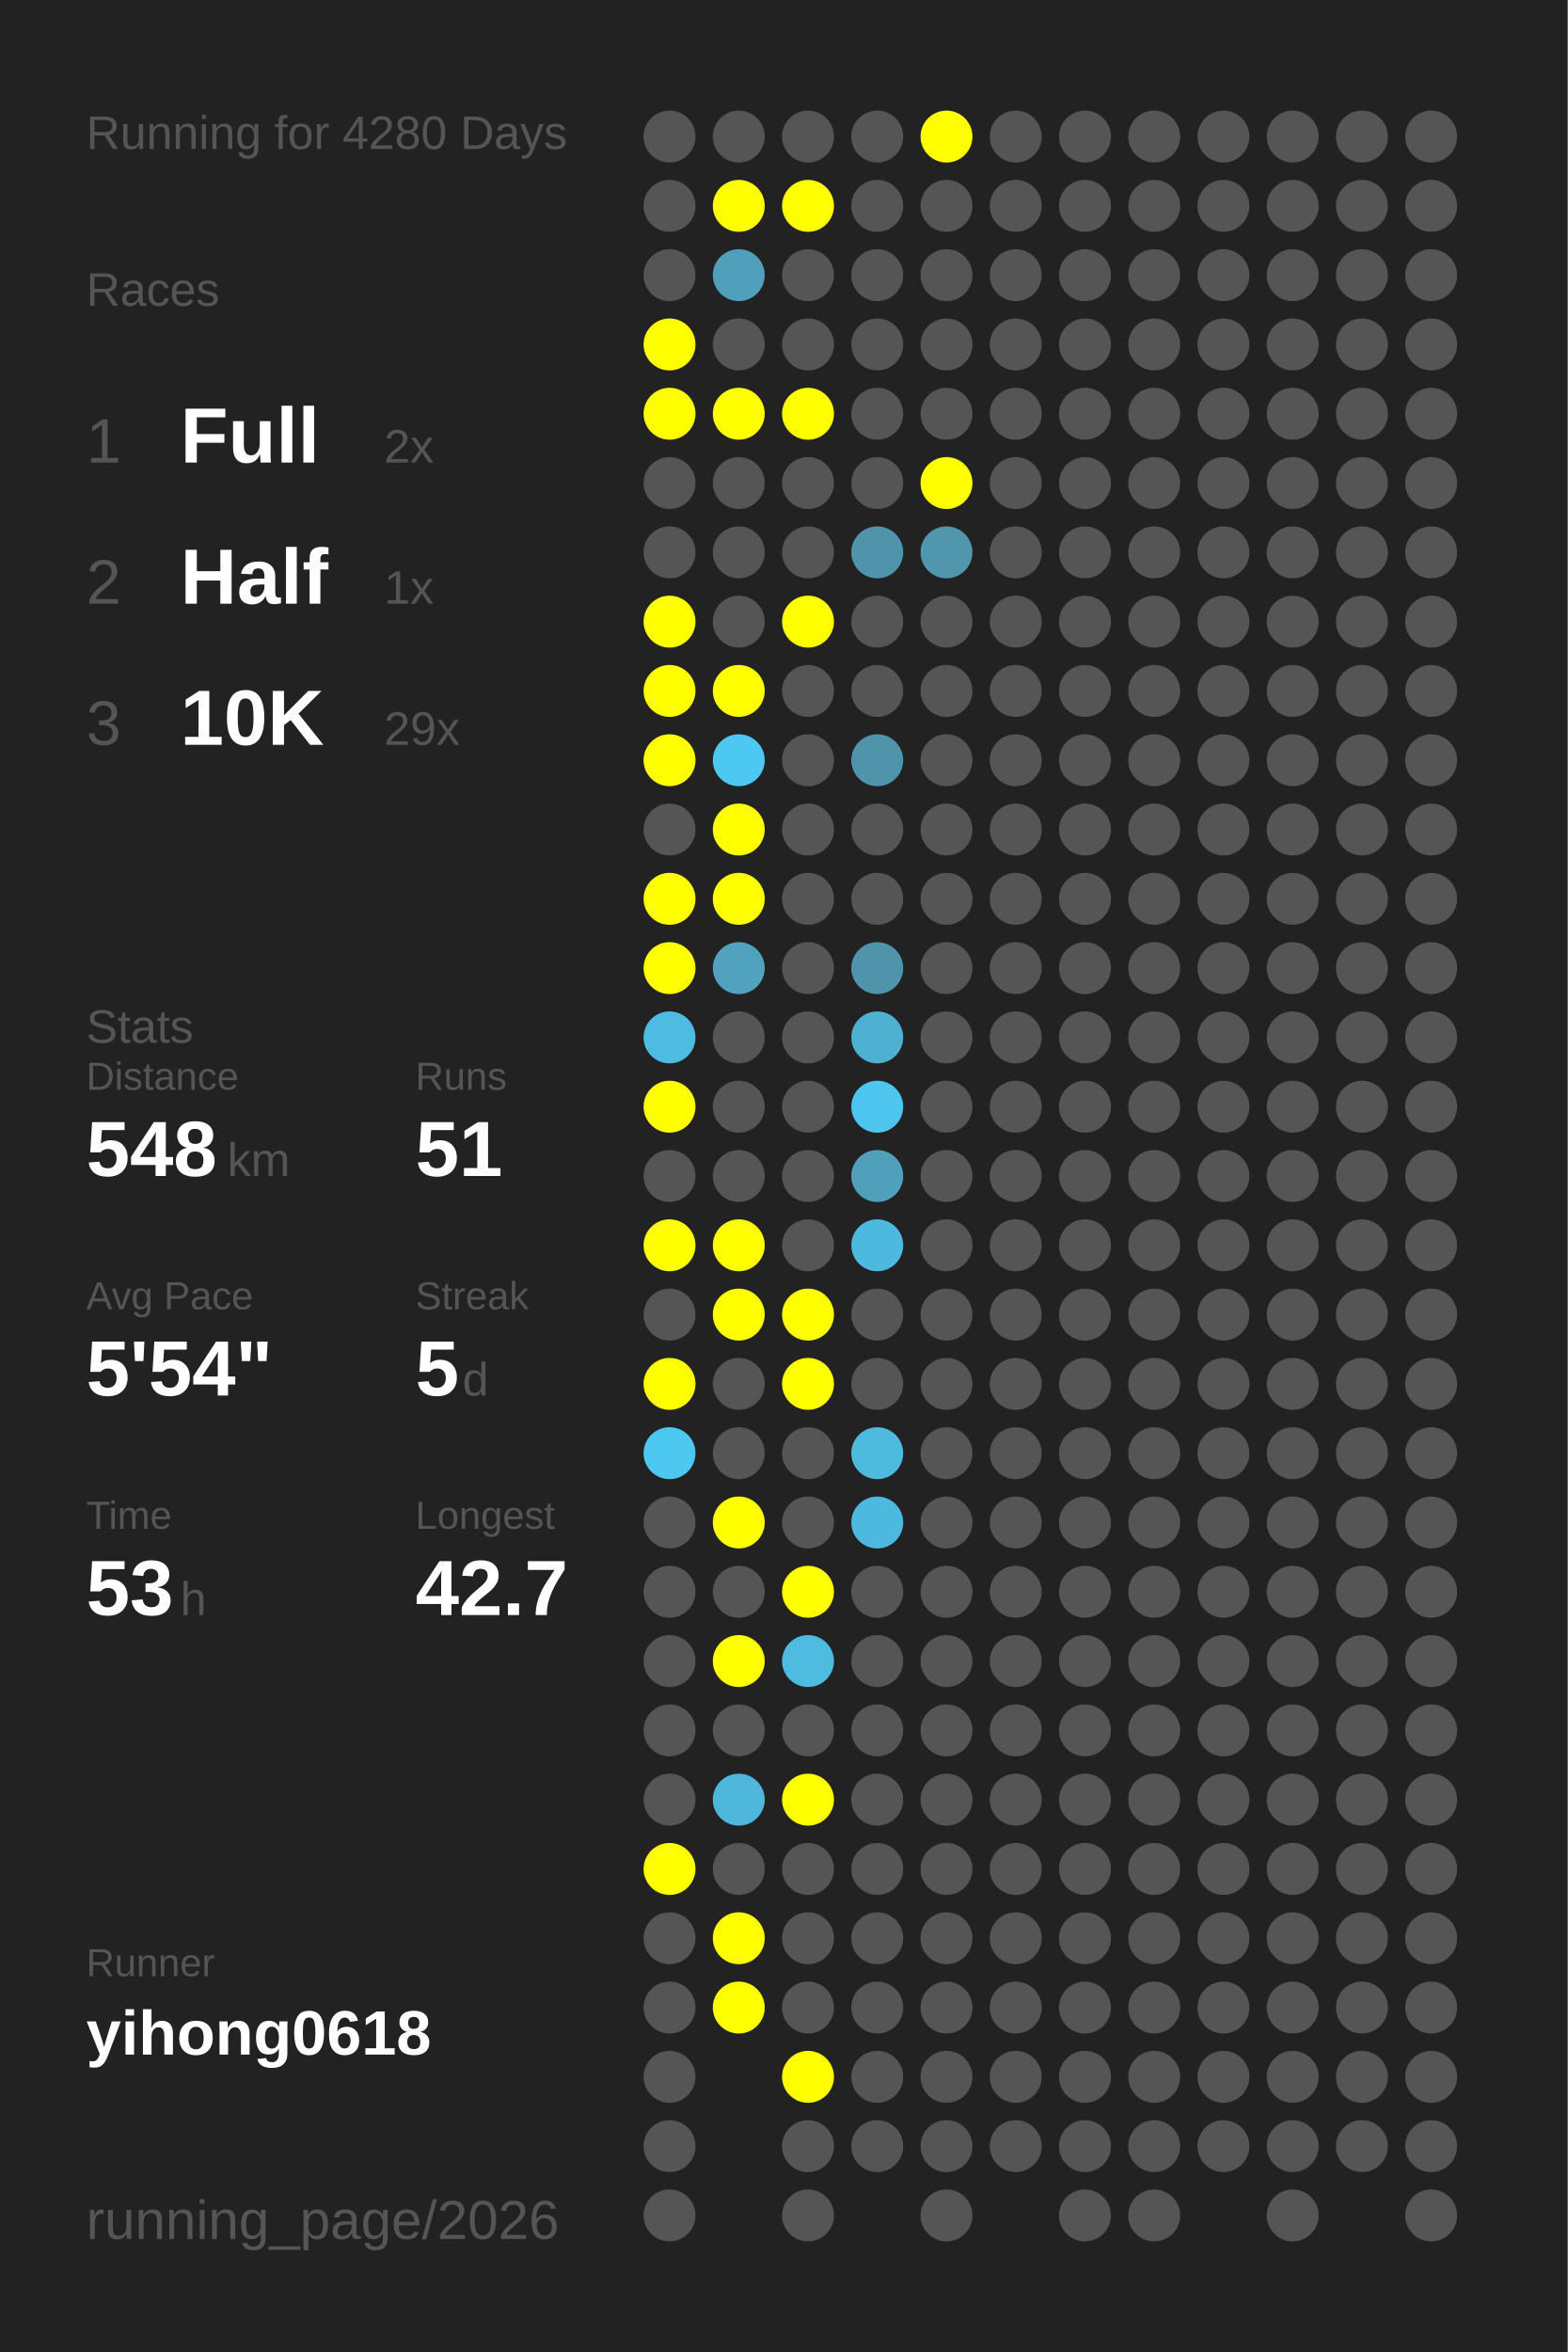
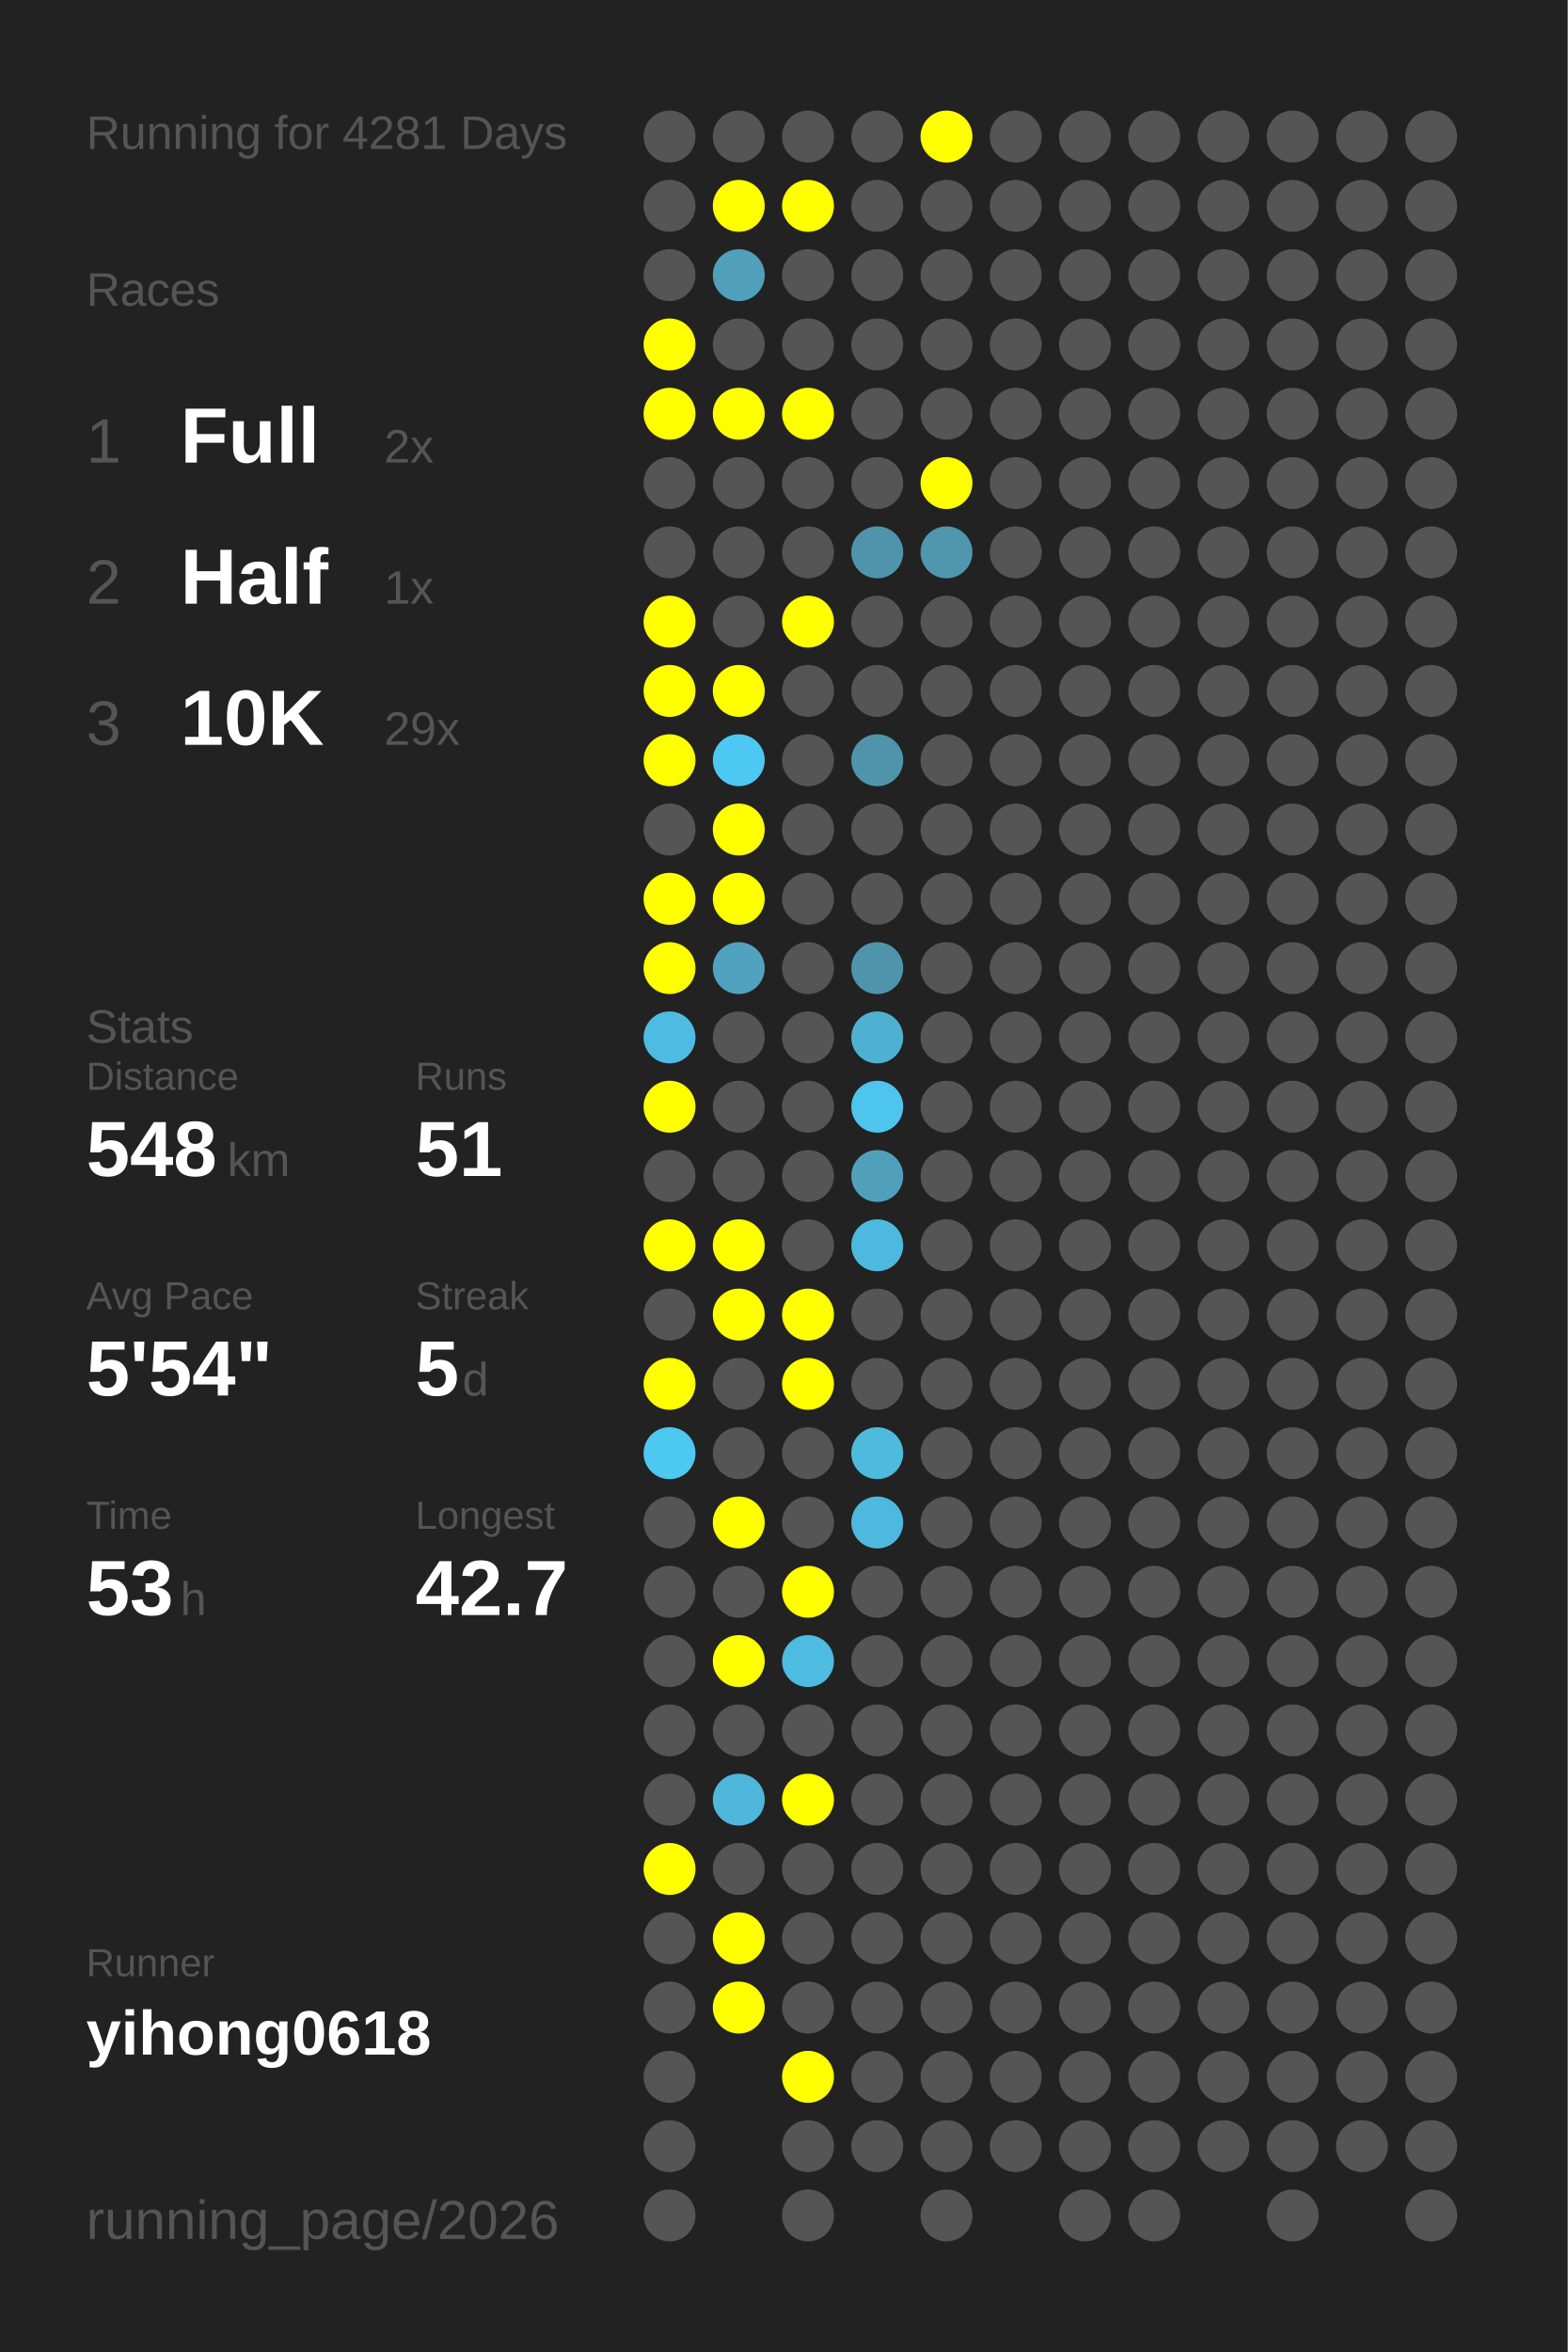
<svg xmlns="http://www.w3.org/2000/svg" baseProfile="full" height="300mm" version="1.1" viewBox="0,0,200,300" width="200mm">
  <defs />
  <rect fill="#222222" height="300" width="200" x="0" y="0" />
-   <text fill="#555555" style="font-size:6px; font-family:Arial;" x="11" y="19">Running for 4280 Days</text>
+   <text fill="#555555" style="font-size:6px; font-family:Arial;" x="11" y="19">Running for 4281 Days</text>
  <text fill="#555555" style="font-size:6px; font-family:Arial;" x="11" y="39">Races</text>
  <text fill="#555555" style="font-size:8px; font-family:Arial;" x="11" y="59">1</text>
  <text fill="#FFFFFF" style="font-size:10px; font-family:Arial; font-weight:bold;" x="23" y="59">Full</text>
  <text fill="#555555" style="font-size:6px; font-family:Arial;" x="49" y="59">2x</text>
  <text fill="#555555" style="font-size:8px; font-family:Arial;" x="11" y="77">2</text>
  <text fill="#FFFFFF" style="font-size:10px; font-family:Arial; font-weight:bold;" x="23" y="77">Half</text>
  <text fill="#555555" style="font-size:6px; font-family:Arial;" x="49" y="77">1x</text>
  <text fill="#555555" style="font-size:8px; font-family:Arial;" x="11" y="95">3</text>
  <text fill="#FFFFFF" style="font-size:10px; font-family:Arial; font-weight:bold;" x="23" y="95">10K</text>
  <text fill="#555555" style="font-size:6px; font-family:Arial;" x="49" y="95">29x</text>
  <text fill="#555555" style="font-size:6px; font-family:Arial;" x="11" y="133">Stats</text>
  <text fill="#555555" style="font-size:5px; font-family:Arial;" x="11" y="139">Distance</text>
  <text fill="#FFFFFF" style="font-size:10px; font-family:Arial; font-weight:bold;" x="11" y="150">548</text>
  <text fill="#555555" style="font-size:6px; font-family:Arial;" x="29" y="150">km</text>
  <text fill="#555555" style="font-size:5px; font-family:Arial;" x="53" y="139">Runs</text>
  <text fill="#FFFFFF" style="font-size:10px; font-family:Arial; font-weight:bold;" x="53" y="150">51</text>
  <text fill="#555555" style="font-size:5px; font-family:Arial;" x="11" y="167">Avg Pace</text>
  <text fill="#FFFFFF" style="font-size:10px; font-family:Arial; font-weight:bold;" x="11" y="178">5'54"</text>
  <text fill="#555555" style="font-size:5px; font-family:Arial;" x="53" y="167">Streak</text>
  <text fill="#FFFFFF" style="font-size:10px; font-family:Arial; font-weight:bold;" x="53" y="178">5</text>
  <text fill="#555555" style="font-size:6px; font-family:Arial;" x="59" y="178">d</text>
  <text fill="#555555" style="font-size:5px; font-family:Arial;" x="11" y="195">Time</text>
  <text fill="#FFFFFF" style="font-size:10px; font-family:Arial; font-weight:bold;" x="11" y="206">53</text>
  <text fill="#555555" style="font-size:6px; font-family:Arial;" x="23" y="206">h</text>
  <text fill="#555555" style="font-size:5px; font-family:Arial;" x="53" y="195">Longest</text>
  <text fill="#FFFFFF" style="font-size:10px; font-family:Arial; font-weight:bold;" x="53" y="206">42.7</text>
  <text fill="#555555" style="font-size:5px; font-family:Arial;" x="11" y="252.065">Runner</text>
  <text fill="#FFFFFF" style="font-size:8px; font-family:Arial; font-weight:bold;" x="11" y="262.065">yihong0618</text>
  <text fill="#555555" style="font-size:7px; font-family:Arial;" x="11" y="285.581">running_page/2026</text>
  <circle cx="85.417" cy="17.419" fill="#555555" r="3.312" />
  <circle cx="85.417" cy="26.258" fill="#555555" r="3.312" />
  <circle cx="85.417" cy="35.097" fill="#555555" r="3.312" />
  <circle cx="85.417" cy="43.935" fill="#FFFF00" r="3.312" />
  <circle cx="85.417" cy="52.774" fill="#FFFF00" r="3.312" />
  <circle cx="85.417" cy="61.613" fill="#555555" r="3.312" />
  <circle cx="85.417" cy="70.452" fill="#555555" r="3.312" />
  <circle cx="85.417" cy="79.29" fill="#FFFF00" r="3.312" />
  <circle cx="85.417" cy="88.129" fill="#FFFF00" r="3.312" />
  <circle cx="85.417" cy="96.968" fill="#FFFF00" r="3.312" />
  <circle cx="85.417" cy="105.806" fill="#555555" r="3.312" />
  <circle cx="85.417" cy="114.645" fill="#FFFF00" r="3.312" />
  <circle cx="85.417" cy="123.484" fill="#FFFF00" r="3.312" />
  <circle cx="85.417" cy="132.323" fill="#4ebce2" r="3.312" />
  <circle cx="85.417" cy="141.161" fill="#FFFF00" r="3.312" />
  <circle cx="85.417" cy="150" fill="#555555" r="3.312" />
  <circle cx="85.417" cy="158.839" fill="#FFFF00" r="3.312" />
  <circle cx="85.417" cy="167.677" fill="#555555" r="3.312" />
  <circle cx="85.417" cy="176.516" fill="#FFFF00" r="3.312" />
  <circle cx="85.417" cy="185.355" fill="#4dc8f1" r="3.312" />
  <circle cx="85.417" cy="194.194" fill="#555555" r="3.312" />
  <circle cx="85.417" cy="203.032" fill="#555555" r="3.312" />
  <circle cx="85.417" cy="211.871" fill="#555555" r="3.312" />
  <circle cx="85.417" cy="220.71" fill="#555555" r="3.312" />
  <circle cx="85.417" cy="229.548" fill="#555555" r="3.312" />
  <circle cx="85.417" cy="238.387" fill="#FFFF00" r="3.312" />
  <circle cx="85.417" cy="247.226" fill="#555555" r="3.312" />
  <circle cx="85.417" cy="256.065" fill="#555555" r="3.312" />
  <circle cx="85.417" cy="264.903" fill="#555555" r="3.312" />
  <circle cx="85.417" cy="273.742" fill="#555555" r="3.312" />
  <circle cx="85.417" cy="282.581" fill="#555555" r="3.312" />
  <circle cx="94.25" cy="17.419" fill="#555555" r="3.312" />
  <circle cx="94.25" cy="26.258" fill="#FFFF00" r="3.312" />
  <circle cx="94.25" cy="35.097" fill="#50a0bb" r="3.312" />
  <circle cx="94.25" cy="43.935" fill="#555555" r="3.312" />
  <circle cx="94.25" cy="52.774" fill="#FFFF00" r="3.312" />
  <circle cx="94.25" cy="61.613" fill="#555555" r="3.312" />
  <circle cx="94.25" cy="70.452" fill="#555555" r="3.312" />
  <circle cx="94.25" cy="79.29" fill="#555555" r="3.312" />
  <circle cx="94.25" cy="88.129" fill="#FFFF00" r="3.312" />
  <circle cx="94.25" cy="96.968" fill="#4dc8f2" r="3.312" />
  <circle cx="94.25" cy="105.806" fill="#FFFF00" r="3.312" />
  <circle cx="94.25" cy="114.645" fill="#FFFF00" r="3.312" />
  <circle cx="94.25" cy="123.484" fill="#50a2be" r="3.312" />
  <circle cx="94.25" cy="132.323" fill="#555555" r="3.312" />
  <circle cx="94.25" cy="141.161" fill="#555555" r="3.312" />
  <circle cx="94.25" cy="150" fill="#555555" r="3.312" />
  <circle cx="94.25" cy="158.839" fill="#FFFF00" r="3.312" />
  <circle cx="94.25" cy="167.677" fill="#FFFF00" r="3.312" />
  <circle cx="94.25" cy="176.516" fill="#555555" r="3.312" />
  <circle cx="94.25" cy="185.355" fill="#555555" r="3.312" />
  <circle cx="94.25" cy="194.194" fill="#FFFF00" r="3.312" />
  <circle cx="94.25" cy="203.032" fill="#555555" r="3.312" />
  <circle cx="94.25" cy="211.871" fill="#FFFF00" r="3.312" />
  <circle cx="94.25" cy="220.71" fill="#555555" r="3.312" />
  <circle cx="94.25" cy="229.548" fill="#4eb7db" r="3.312" />
  <circle cx="94.25" cy="238.387" fill="#555555" r="3.312" />
  <circle cx="94.25" cy="247.226" fill="#FFFF00" r="3.312" />
  <circle cx="94.25" cy="256.065" fill="#FFFF00" r="3.312" />
  <circle cx="103.083" cy="17.419" fill="#555555" r="3.312" />
  <circle cx="103.083" cy="26.258" fill="#FFFF00" r="3.312" />
  <circle cx="103.083" cy="35.097" fill="#555555" r="3.312" />
  <circle cx="103.083" cy="43.935" fill="#555555" r="3.312" />
  <circle cx="103.083" cy="52.774" fill="#FFFF00" r="3.312" />
  <circle cx="103.083" cy="61.613" fill="#555555" r="3.312" />
  <circle cx="103.083" cy="70.452" fill="#555555" r="3.312" />
  <circle cx="103.083" cy="79.29" fill="#FFFF00" r="3.312" />
  <circle cx="103.083" cy="88.129" fill="#555555" r="3.312" />
  <circle cx="103.083" cy="96.968" fill="#555555" r="3.312" />
  <circle cx="103.083" cy="105.806" fill="#555555" r="3.312" />
  <circle cx="103.083" cy="114.645" fill="#555555" r="3.312" />
  <circle cx="103.083" cy="123.484" fill="#555555" r="3.312" />
  <circle cx="103.083" cy="132.323" fill="#555555" r="3.312" />
  <circle cx="103.083" cy="141.161" fill="#555555" r="3.312" />
  <circle cx="103.083" cy="150" fill="#555555" r="3.312" />
  <circle cx="103.083" cy="158.839" fill="#555555" r="3.312" />
  <circle cx="103.083" cy="167.677" fill="#FFFF00" r="3.312" />
  <circle cx="103.083" cy="176.516" fill="#FFFF00" r="3.312" />
  <circle cx="103.083" cy="185.355" fill="#555555" r="3.312" />
  <circle cx="103.083" cy="194.194" fill="#555555" r="3.312" />
  <circle cx="103.083" cy="203.032" fill="#FFFF00" r="3.312" />
  <circle cx="103.083" cy="211.871" fill="#4ebbe0" r="3.312" />
  <circle cx="103.083" cy="220.71" fill="#555555" r="3.312" />
  <circle cx="103.083" cy="229.548" fill="#FFFF00" r="3.312" />
  <circle cx="103.083" cy="238.387" fill="#555555" r="3.312" />
  <circle cx="103.083" cy="247.226" fill="#555555" r="3.312" />
  <circle cx="103.083" cy="256.065" fill="#555555" r="3.312" />
  <circle cx="103.083" cy="264.903" fill="#FFFF00" r="3.312" />
  <circle cx="103.083" cy="273.742" fill="#555555" r="3.312" />
  <circle cx="103.083" cy="282.581" fill="#555555" r="3.312" />
  <circle cx="111.917" cy="17.419" fill="#555555" r="3.312" />
  <circle cx="111.917" cy="26.258" fill="#555555" r="3.312" />
  <circle cx="111.917" cy="35.097" fill="#555555" r="3.312" />
  <circle cx="111.917" cy="43.935" fill="#555555" r="3.312" />
  <circle cx="111.917" cy="52.774" fill="#555555" r="3.312" />
  <circle cx="111.917" cy="61.613" fill="#555555" r="3.312" />
  <circle cx="111.917" cy="70.452" fill="#5094ab" r="3.312" />
  <circle cx="111.917" cy="79.29" fill="#555555" r="3.312" />
  <circle cx="111.917" cy="88.129" fill="#555555" r="3.312" />
  <circle cx="111.917" cy="96.968" fill="#5094ab" r="3.312" />
  <circle cx="111.917" cy="105.806" fill="#555555" r="3.312" />
  <circle cx="111.917" cy="114.645" fill="#555555" r="3.312" />
  <circle cx="111.917" cy="123.484" fill="#5094ab" r="3.312" />
  <circle cx="111.917" cy="132.323" fill="#4fb1d2" r="3.312" />
  <circle cx="111.917" cy="141.161" fill="#4dc5ee" r="3.312" />
  <circle cx="111.917" cy="150" fill="#50a0bb" r="3.312" />
  <circle cx="111.917" cy="158.839" fill="#4eb9de" r="3.312" />
  <circle cx="111.917" cy="167.677" fill="#555555" r="3.312" />
  <circle cx="111.917" cy="176.516" fill="#555555" r="3.312" />
  <circle cx="111.917" cy="185.355" fill="#4ebade" r="3.312" />
  <circle cx="111.917" cy="194.194" fill="#4eb9de" r="3.312" />
  <circle cx="111.917" cy="203.032" fill="#555555" r="3.312" />
  <circle cx="111.917" cy="211.871" fill="#555555" r="3.312" />
  <circle cx="111.917" cy="220.71" fill="#555555" r="3.312" />
  <circle cx="111.917" cy="229.548" fill="#555555" r="3.312" />
  <circle cx="111.917" cy="238.387" fill="#555555" r="3.312" />
  <circle cx="111.917" cy="247.226" fill="#555555" r="3.312" />
  <circle cx="111.917" cy="256.065" fill="#555555" r="3.312" />
  <circle cx="111.917" cy="264.903" fill="#555555" r="3.312" />
  <circle cx="111.917" cy="273.742" fill="#555555" r="3.312" />
  <circle cx="120.75" cy="17.419" fill="#FFFF00" r="3.312" />
  <circle cx="120.75" cy="26.258" fill="#555555" r="3.312" />
  <circle cx="120.75" cy="35.097" fill="#555555" r="3.312" />
  <circle cx="120.75" cy="43.935" fill="#555555" r="3.312" />
  <circle cx="120.75" cy="52.774" fill="#555555" r="3.312" />
  <circle cx="120.75" cy="61.613" fill="#FFFF00" r="3.312" />
  <circle cx="120.75" cy="70.452" fill="#5096ad" r="3.312" />
  <circle cx="120.75" cy="79.29" fill="#555555" r="3.312" />
  <circle cx="120.75" cy="88.129" fill="#555555" r="3.312" />
  <circle cx="120.75" cy="96.968" fill="#555555" r="3.312" />
  <circle cx="120.75" cy="105.806" fill="#555555" r="3.312" />
  <circle cx="120.75" cy="114.645" fill="#555555" r="3.312" />
  <circle cx="120.75" cy="123.484" fill="#555555" r="3.312" />
  <circle cx="120.75" cy="132.323" fill="#555555" r="3.312" />
  <circle cx="120.75" cy="141.161" fill="#555555" r="3.312" />
  <circle cx="120.75" cy="150" fill="#555555" r="3.312" />
  <circle cx="120.75" cy="158.839" fill="#555555" r="3.312" />
  <circle cx="120.75" cy="167.677" fill="#555555" r="3.312" />
  <circle cx="120.75" cy="176.516" fill="#555555" r="3.312" />
  <circle cx="120.75" cy="185.355" fill="#555555" r="3.312" />
  <circle cx="120.75" cy="194.194" fill="#555555" r="3.312" />
  <circle cx="120.75" cy="203.032" fill="#555555" r="3.312" />
  <circle cx="120.75" cy="211.871" fill="#555555" r="3.312" />
  <circle cx="120.75" cy="220.71" fill="#555555" r="3.312" />
  <circle cx="120.75" cy="229.548" fill="#555555" r="3.312" />
  <circle cx="120.75" cy="238.387" fill="#555555" r="3.312" />
  <circle cx="120.75" cy="247.226" fill="#555555" r="3.312" />
  <circle cx="120.75" cy="256.065" fill="#555555" r="3.312" />
  <circle cx="120.75" cy="264.903" fill="#555555" r="3.312" />
  <circle cx="120.75" cy="273.742" fill="#555555" r="3.312" />
  <circle cx="120.75" cy="282.581" fill="#555555" r="3.312" />
  <circle cx="129.583" cy="17.419" fill="#555555" r="3.312" />
  <circle cx="129.583" cy="26.258" fill="#555555" r="3.312" />
  <circle cx="129.583" cy="35.097" fill="#555555" r="3.312" />
  <circle cx="129.583" cy="43.935" fill="#555555" r="3.312" />
  <circle cx="129.583" cy="52.774" fill="#555555" r="3.312" />
  <circle cx="129.583" cy="61.613" fill="#555555" r="3.312" />
  <circle cx="129.583" cy="70.452" fill="#555555" r="3.312" />
  <circle cx="129.583" cy="79.29" fill="#555555" r="3.312" />
  <circle cx="129.583" cy="88.129" fill="#555555" r="3.312" />
  <circle cx="129.583" cy="96.968" fill="#555555" r="3.312" />
  <circle cx="129.583" cy="105.806" fill="#555555" r="3.312" />
  <circle cx="129.583" cy="114.645" fill="#555555" r="3.312" />
  <circle cx="129.583" cy="123.484" fill="#555555" r="3.312" />
  <circle cx="129.583" cy="132.323" fill="#555555" r="3.312" />
  <circle cx="129.583" cy="141.161" fill="#555555" r="3.312" />
  <circle cx="129.583" cy="150" fill="#555555" r="3.312" />
  <circle cx="129.583" cy="158.839" fill="#555555" r="3.312" />
  <circle cx="129.583" cy="167.677" fill="#555555" r="3.312" />
  <circle cx="129.583" cy="176.516" fill="#555555" r="3.312" />
  <circle cx="129.583" cy="185.355" fill="#555555" r="3.312" />
  <circle cx="129.583" cy="194.194" fill="#555555" r="3.312" />
  <circle cx="129.583" cy="203.032" fill="#555555" r="3.312" />
  <circle cx="129.583" cy="211.871" fill="#555555" r="3.312" />
  <circle cx="129.583" cy="220.71" fill="#555555" r="3.312" />
  <circle cx="129.583" cy="229.548" fill="#555555" r="3.312" />
  <circle cx="129.583" cy="238.387" fill="#555555" r="3.312" />
  <circle cx="129.583" cy="247.226" fill="#555555" r="3.312" />
  <circle cx="129.583" cy="256.065" fill="#555555" r="3.312" />
  <circle cx="129.583" cy="264.903" fill="#555555" r="3.312" />
  <circle cx="129.583" cy="273.742" fill="#555555" r="3.312" />
  <circle cx="138.417" cy="17.419" fill="#555555" r="3.312" />
  <circle cx="138.417" cy="26.258" fill="#555555" r="3.312" />
  <circle cx="138.417" cy="35.097" fill="#555555" r="3.312" />
  <circle cx="138.417" cy="43.935" fill="#555555" r="3.312" />
  <circle cx="138.417" cy="52.774" fill="#555555" r="3.312" />
  <circle cx="138.417" cy="61.613" fill="#555555" r="3.312" />
  <circle cx="138.417" cy="70.452" fill="#555555" r="3.312" />
  <circle cx="138.417" cy="79.29" fill="#555555" r="3.312" />
  <circle cx="138.417" cy="88.129" fill="#555555" r="3.312" />
  <circle cx="138.417" cy="96.968" fill="#555555" r="3.312" />
  <circle cx="138.417" cy="105.806" fill="#555555" r="3.312" />
  <circle cx="138.417" cy="114.645" fill="#555555" r="3.312" />
  <circle cx="138.417" cy="123.484" fill="#555555" r="3.312" />
  <circle cx="138.417" cy="132.323" fill="#555555" r="3.312" />
  <circle cx="138.417" cy="141.161" fill="#555555" r="3.312" />
  <circle cx="138.417" cy="150" fill="#555555" r="3.312" />
  <circle cx="138.417" cy="158.839" fill="#555555" r="3.312" />
  <circle cx="138.417" cy="167.677" fill="#555555" r="3.312" />
  <circle cx="138.417" cy="176.516" fill="#555555" r="3.312" />
  <circle cx="138.417" cy="185.355" fill="#555555" r="3.312" />
  <circle cx="138.417" cy="194.194" fill="#555555" r="3.312" />
  <circle cx="138.417" cy="203.032" fill="#555555" r="3.312" />
  <circle cx="138.417" cy="211.871" fill="#555555" r="3.312" />
  <circle cx="138.417" cy="220.71" fill="#555555" r="3.312" />
  <circle cx="138.417" cy="229.548" fill="#555555" r="3.312" />
  <circle cx="138.417" cy="238.387" fill="#555555" r="3.312" />
  <circle cx="138.417" cy="247.226" fill="#555555" r="3.312" />
  <circle cx="138.417" cy="256.065" fill="#555555" r="3.312" />
  <circle cx="138.417" cy="264.903" fill="#555555" r="3.312" />
  <circle cx="138.417" cy="273.742" fill="#555555" r="3.312" />
  <circle cx="138.417" cy="282.581" fill="#555555" r="3.312" />
  <circle cx="147.25" cy="17.419" fill="#555555" r="3.312" />
  <circle cx="147.25" cy="26.258" fill="#555555" r="3.312" />
  <circle cx="147.25" cy="35.097" fill="#555555" r="3.312" />
  <circle cx="147.25" cy="43.935" fill="#555555" r="3.312" />
  <circle cx="147.25" cy="52.774" fill="#555555" r="3.312" />
  <circle cx="147.25" cy="61.613" fill="#555555" r="3.312" />
  <circle cx="147.25" cy="70.452" fill="#555555" r="3.312" />
  <circle cx="147.25" cy="79.29" fill="#555555" r="3.312" />
  <circle cx="147.25" cy="88.129" fill="#555555" r="3.312" />
  <circle cx="147.25" cy="96.968" fill="#555555" r="3.312" />
  <circle cx="147.25" cy="105.806" fill="#555555" r="3.312" />
  <circle cx="147.25" cy="114.645" fill="#555555" r="3.312" />
  <circle cx="147.25" cy="123.484" fill="#555555" r="3.312" />
  <circle cx="147.25" cy="132.323" fill="#555555" r="3.312" />
  <circle cx="147.25" cy="141.161" fill="#555555" r="3.312" />
  <circle cx="147.25" cy="150" fill="#555555" r="3.312" />
  <circle cx="147.25" cy="158.839" fill="#555555" r="3.312" />
  <circle cx="147.25" cy="167.677" fill="#555555" r="3.312" />
  <circle cx="147.25" cy="176.516" fill="#555555" r="3.312" />
  <circle cx="147.25" cy="185.355" fill="#555555" r="3.312" />
  <circle cx="147.25" cy="194.194" fill="#555555" r="3.312" />
  <circle cx="147.25" cy="203.032" fill="#555555" r="3.312" />
  <circle cx="147.25" cy="211.871" fill="#555555" r="3.312" />
  <circle cx="147.25" cy="220.71" fill="#555555" r="3.312" />
  <circle cx="147.25" cy="229.548" fill="#555555" r="3.312" />
  <circle cx="147.25" cy="238.387" fill="#555555" r="3.312" />
  <circle cx="147.25" cy="247.226" fill="#555555" r="3.312" />
  <circle cx="147.25" cy="256.065" fill="#555555" r="3.312" />
  <circle cx="147.25" cy="264.903" fill="#555555" r="3.312" />
  <circle cx="147.25" cy="273.742" fill="#555555" r="3.312" />
  <circle cx="147.25" cy="282.581" fill="#555555" r="3.312" />
  <circle cx="156.083" cy="17.419" fill="#555555" r="3.312" />
  <circle cx="156.083" cy="26.258" fill="#555555" r="3.312" />
  <circle cx="156.083" cy="35.097" fill="#555555" r="3.312" />
  <circle cx="156.083" cy="43.935" fill="#555555" r="3.312" />
  <circle cx="156.083" cy="52.774" fill="#555555" r="3.312" />
  <circle cx="156.083" cy="61.613" fill="#555555" r="3.312" />
  <circle cx="156.083" cy="70.452" fill="#555555" r="3.312" />
  <circle cx="156.083" cy="79.29" fill="#555555" r="3.312" />
  <circle cx="156.083" cy="88.129" fill="#555555" r="3.312" />
  <circle cx="156.083" cy="96.968" fill="#555555" r="3.312" />
  <circle cx="156.083" cy="105.806" fill="#555555" r="3.312" />
  <circle cx="156.083" cy="114.645" fill="#555555" r="3.312" />
  <circle cx="156.083" cy="123.484" fill="#555555" r="3.312" />
  <circle cx="156.083" cy="132.323" fill="#555555" r="3.312" />
  <circle cx="156.083" cy="141.161" fill="#555555" r="3.312" />
  <circle cx="156.083" cy="150" fill="#555555" r="3.312" />
  <circle cx="156.083" cy="158.839" fill="#555555" r="3.312" />
  <circle cx="156.083" cy="167.677" fill="#555555" r="3.312" />
  <circle cx="156.083" cy="176.516" fill="#555555" r="3.312" />
  <circle cx="156.083" cy="185.355" fill="#555555" r="3.312" />
  <circle cx="156.083" cy="194.194" fill="#555555" r="3.312" />
  <circle cx="156.083" cy="203.032" fill="#555555" r="3.312" />
  <circle cx="156.083" cy="211.871" fill="#555555" r="3.312" />
  <circle cx="156.083" cy="220.71" fill="#555555" r="3.312" />
  <circle cx="156.083" cy="229.548" fill="#555555" r="3.312" />
  <circle cx="156.083" cy="238.387" fill="#555555" r="3.312" />
  <circle cx="156.083" cy="247.226" fill="#555555" r="3.312" />
  <circle cx="156.083" cy="256.065" fill="#555555" r="3.312" />
  <circle cx="156.083" cy="264.903" fill="#555555" r="3.312" />
  <circle cx="156.083" cy="273.742" fill="#555555" r="3.312" />
  <circle cx="164.917" cy="17.419" fill="#555555" r="3.312" />
  <circle cx="164.917" cy="26.258" fill="#555555" r="3.312" />
  <circle cx="164.917" cy="35.097" fill="#555555" r="3.312" />
  <circle cx="164.917" cy="43.935" fill="#555555" r="3.312" />
  <circle cx="164.917" cy="52.774" fill="#555555" r="3.312" />
  <circle cx="164.917" cy="61.613" fill="#555555" r="3.312" />
  <circle cx="164.917" cy="70.452" fill="#555555" r="3.312" />
  <circle cx="164.917" cy="79.29" fill="#555555" r="3.312" />
  <circle cx="164.917" cy="88.129" fill="#555555" r="3.312" />
  <circle cx="164.917" cy="96.968" fill="#555555" r="3.312" />
  <circle cx="164.917" cy="105.806" fill="#555555" r="3.312" />
  <circle cx="164.917" cy="114.645" fill="#555555" r="3.312" />
  <circle cx="164.917" cy="123.484" fill="#555555" r="3.312" />
  <circle cx="164.917" cy="132.323" fill="#555555" r="3.312" />
  <circle cx="164.917" cy="141.161" fill="#555555" r="3.312" />
  <circle cx="164.917" cy="150" fill="#555555" r="3.312" />
  <circle cx="164.917" cy="158.839" fill="#555555" r="3.312" />
  <circle cx="164.917" cy="167.677" fill="#555555" r="3.312" />
  <circle cx="164.917" cy="176.516" fill="#555555" r="3.312" />
  <circle cx="164.917" cy="185.355" fill="#555555" r="3.312" />
  <circle cx="164.917" cy="194.194" fill="#555555" r="3.312" />
  <circle cx="164.917" cy="203.032" fill="#555555" r="3.312" />
  <circle cx="164.917" cy="211.871" fill="#555555" r="3.312" />
  <circle cx="164.917" cy="220.71" fill="#555555" r="3.312" />
  <circle cx="164.917" cy="229.548" fill="#555555" r="3.312" />
  <circle cx="164.917" cy="238.387" fill="#555555" r="3.312" />
  <circle cx="164.917" cy="247.226" fill="#555555" r="3.312" />
  <circle cx="164.917" cy="256.065" fill="#555555" r="3.312" />
  <circle cx="164.917" cy="264.903" fill="#555555" r="3.312" />
  <circle cx="164.917" cy="273.742" fill="#555555" r="3.312" />
  <circle cx="164.917" cy="282.581" fill="#555555" r="3.312" />
  <circle cx="173.75" cy="17.419" fill="#555555" r="3.312" />
  <circle cx="173.75" cy="26.258" fill="#555555" r="3.312" />
  <circle cx="173.75" cy="35.097" fill="#555555" r="3.312" />
  <circle cx="173.75" cy="43.935" fill="#555555" r="3.312" />
  <circle cx="173.75" cy="52.774" fill="#555555" r="3.312" />
  <circle cx="173.75" cy="61.613" fill="#555555" r="3.312" />
  <circle cx="173.75" cy="70.452" fill="#555555" r="3.312" />
  <circle cx="173.75" cy="79.29" fill="#555555" r="3.312" />
  <circle cx="173.75" cy="88.129" fill="#555555" r="3.312" />
  <circle cx="173.75" cy="96.968" fill="#555555" r="3.312" />
  <circle cx="173.75" cy="105.806" fill="#555555" r="3.312" />
  <circle cx="173.75" cy="114.645" fill="#555555" r="3.312" />
  <circle cx="173.75" cy="123.484" fill="#555555" r="3.312" />
  <circle cx="173.75" cy="132.323" fill="#555555" r="3.312" />
  <circle cx="173.75" cy="141.161" fill="#555555" r="3.312" />
  <circle cx="173.75" cy="150" fill="#555555" r="3.312" />
  <circle cx="173.75" cy="158.839" fill="#555555" r="3.312" />
  <circle cx="173.75" cy="167.677" fill="#555555" r="3.312" />
  <circle cx="173.75" cy="176.516" fill="#555555" r="3.312" />
  <circle cx="173.75" cy="185.355" fill="#555555" r="3.312" />
  <circle cx="173.75" cy="194.194" fill="#555555" r="3.312" />
  <circle cx="173.75" cy="203.032" fill="#555555" r="3.312" />
  <circle cx="173.75" cy="211.871" fill="#555555" r="3.312" />
  <circle cx="173.75" cy="220.71" fill="#555555" r="3.312" />
  <circle cx="173.75" cy="229.548" fill="#555555" r="3.312" />
  <circle cx="173.75" cy="238.387" fill="#555555" r="3.312" />
  <circle cx="173.75" cy="247.226" fill="#555555" r="3.312" />
  <circle cx="173.75" cy="256.065" fill="#555555" r="3.312" />
  <circle cx="173.75" cy="264.903" fill="#555555" r="3.312" />
  <circle cx="173.75" cy="273.742" fill="#555555" r="3.312" />
  <circle cx="182.583" cy="17.419" fill="#555555" r="3.312" />
  <circle cx="182.583" cy="26.258" fill="#555555" r="3.312" />
  <circle cx="182.583" cy="35.097" fill="#555555" r="3.312" />
  <circle cx="182.583" cy="43.935" fill="#555555" r="3.312" />
  <circle cx="182.583" cy="52.774" fill="#555555" r="3.312" />
  <circle cx="182.583" cy="61.613" fill="#555555" r="3.312" />
  <circle cx="182.583" cy="70.452" fill="#555555" r="3.312" />
  <circle cx="182.583" cy="79.29" fill="#555555" r="3.312" />
  <circle cx="182.583" cy="88.129" fill="#555555" r="3.312" />
  <circle cx="182.583" cy="96.968" fill="#555555" r="3.312" />
  <circle cx="182.583" cy="105.806" fill="#555555" r="3.312" />
  <circle cx="182.583" cy="114.645" fill="#555555" r="3.312" />
  <circle cx="182.583" cy="123.484" fill="#555555" r="3.312" />
  <circle cx="182.583" cy="132.323" fill="#555555" r="3.312" />
  <circle cx="182.583" cy="141.161" fill="#555555" r="3.312" />
  <circle cx="182.583" cy="150" fill="#555555" r="3.312" />
  <circle cx="182.583" cy="158.839" fill="#555555" r="3.312" />
  <circle cx="182.583" cy="167.677" fill="#555555" r="3.312" />
  <circle cx="182.583" cy="176.516" fill="#555555" r="3.312" />
  <circle cx="182.583" cy="185.355" fill="#555555" r="3.312" />
  <circle cx="182.583" cy="194.194" fill="#555555" r="3.312" />
  <circle cx="182.583" cy="203.032" fill="#555555" r="3.312" />
  <circle cx="182.583" cy="211.871" fill="#555555" r="3.312" />
  <circle cx="182.583" cy="220.71" fill="#555555" r="3.312" />
  <circle cx="182.583" cy="229.548" fill="#555555" r="3.312" />
  <circle cx="182.583" cy="238.387" fill="#555555" r="3.312" />
  <circle cx="182.583" cy="247.226" fill="#555555" r="3.312" />
  <circle cx="182.583" cy="256.065" fill="#555555" r="3.312" />
  <circle cx="182.583" cy="264.903" fill="#555555" r="3.312" />
  <circle cx="182.583" cy="273.742" fill="#555555" r="3.312" />
  <circle cx="182.583" cy="282.581" fill="#555555" r="3.312" />
</svg>
